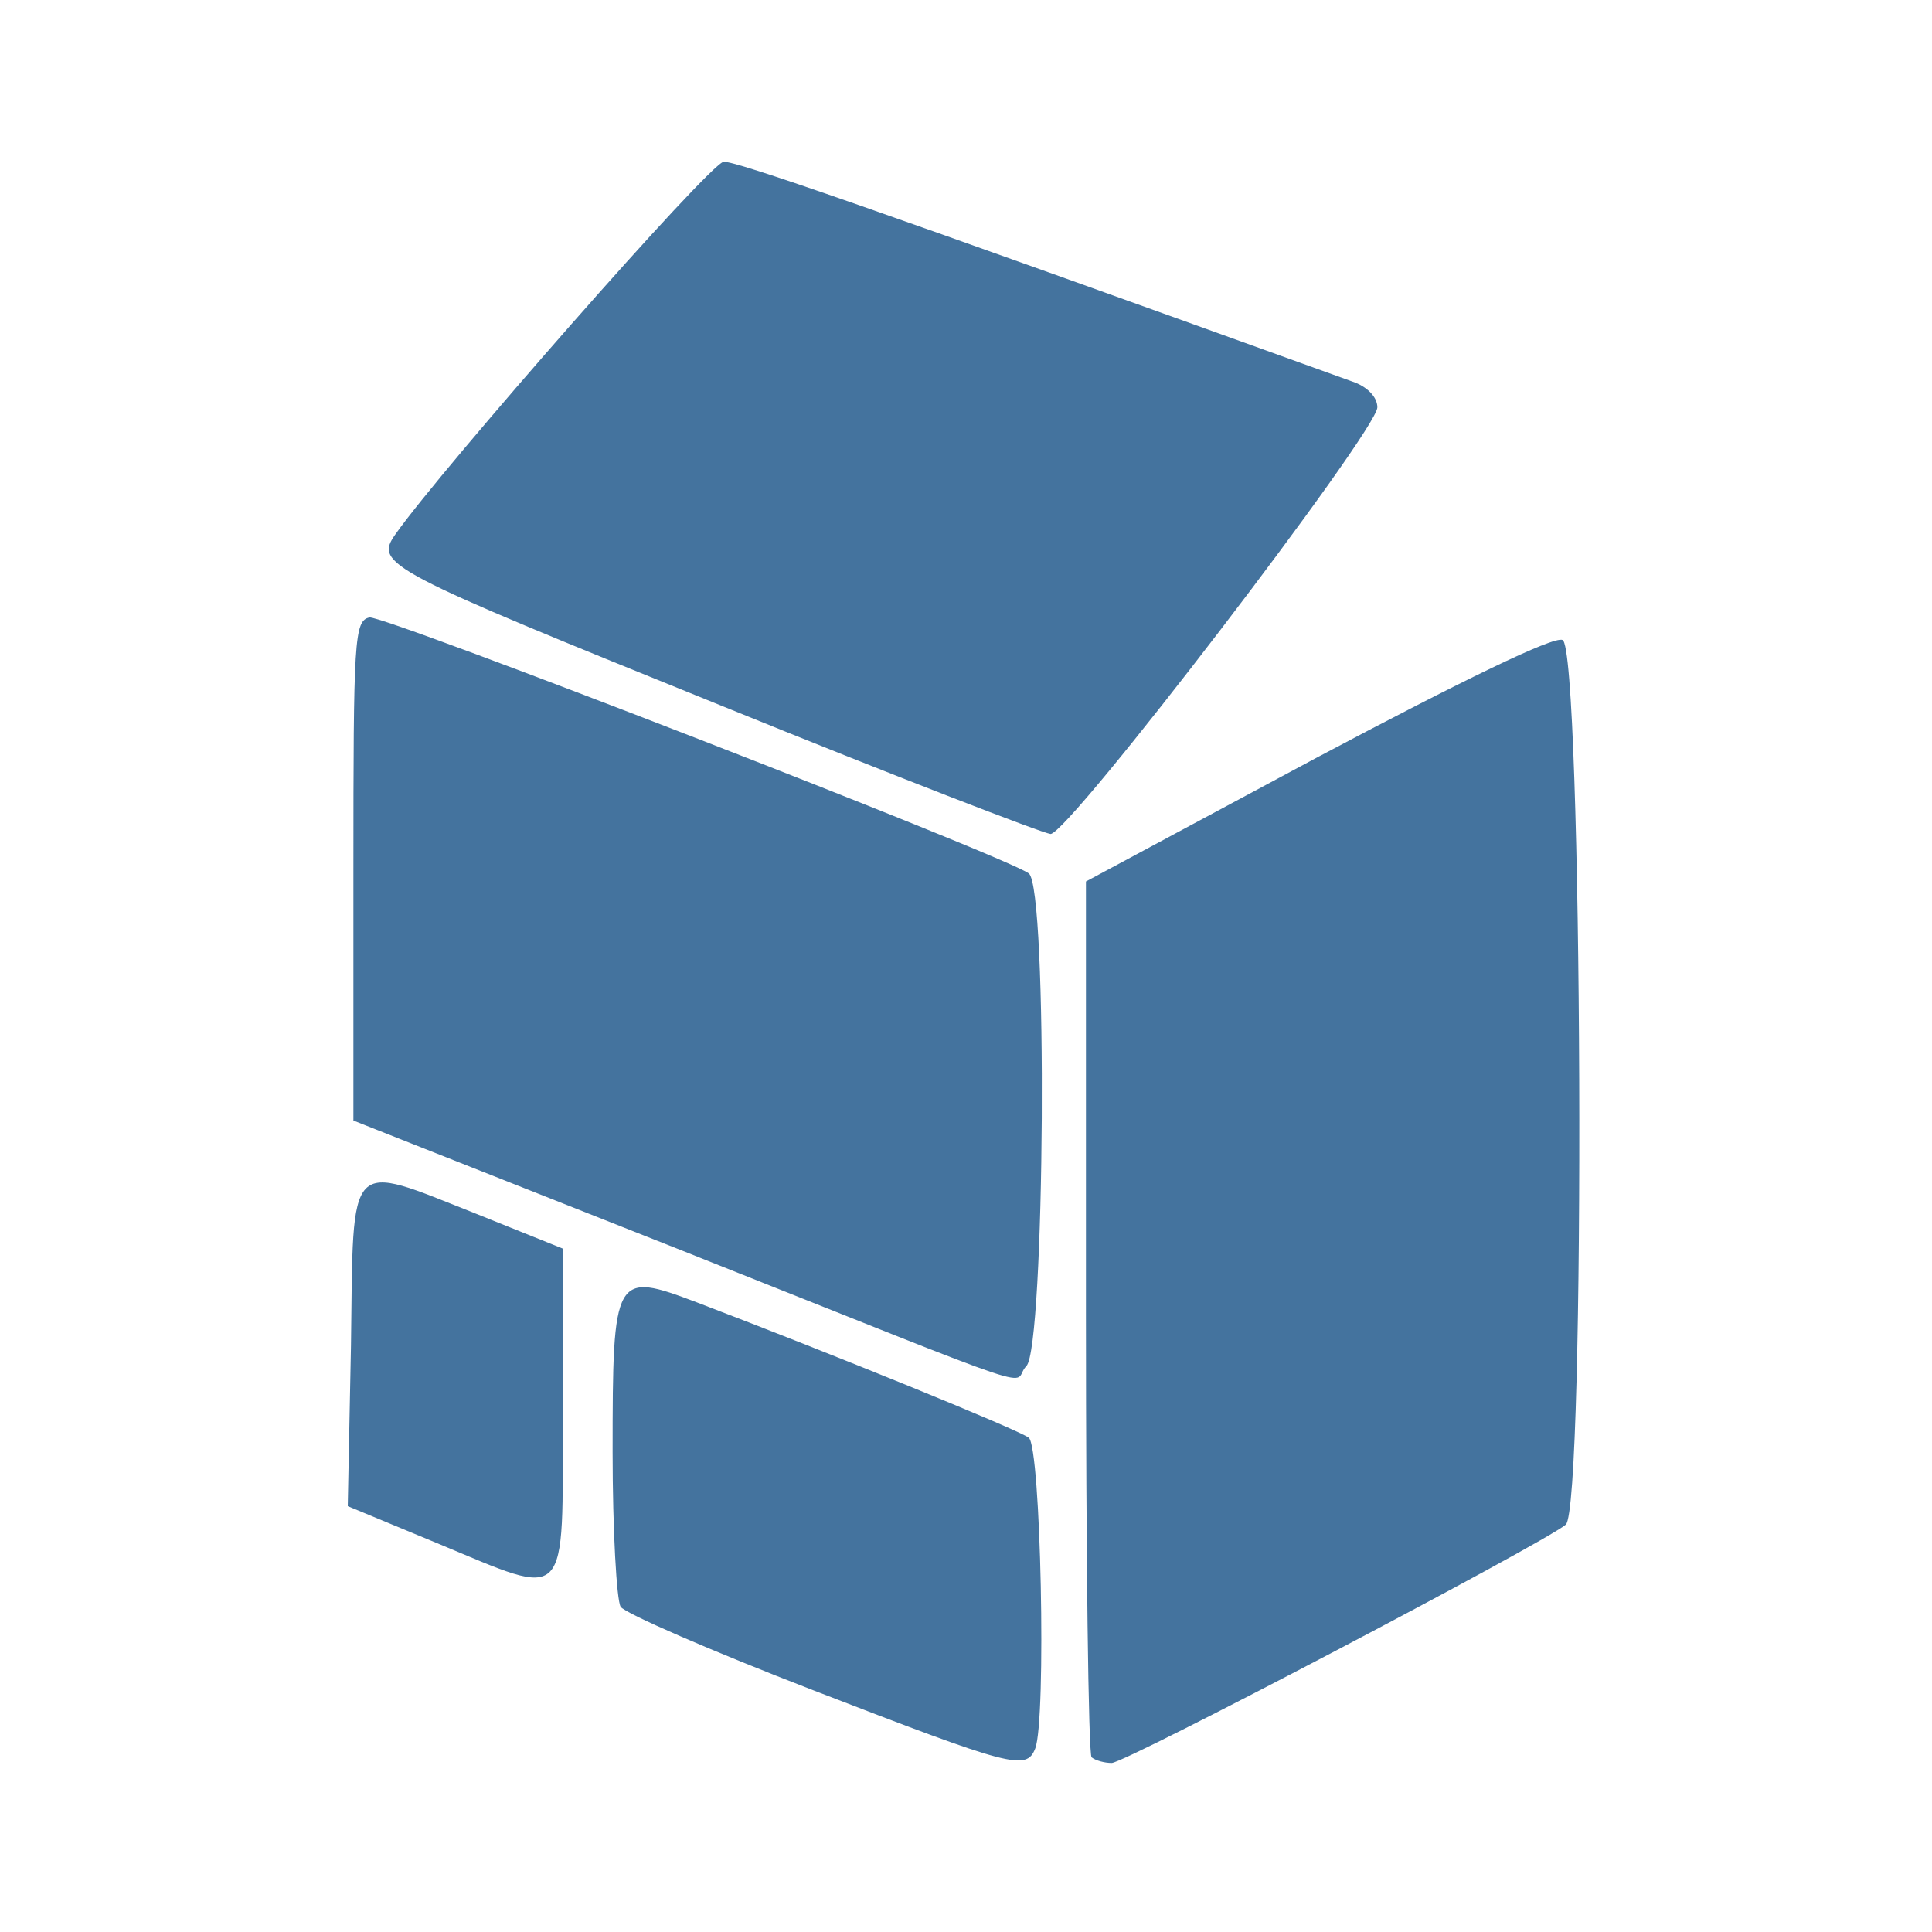
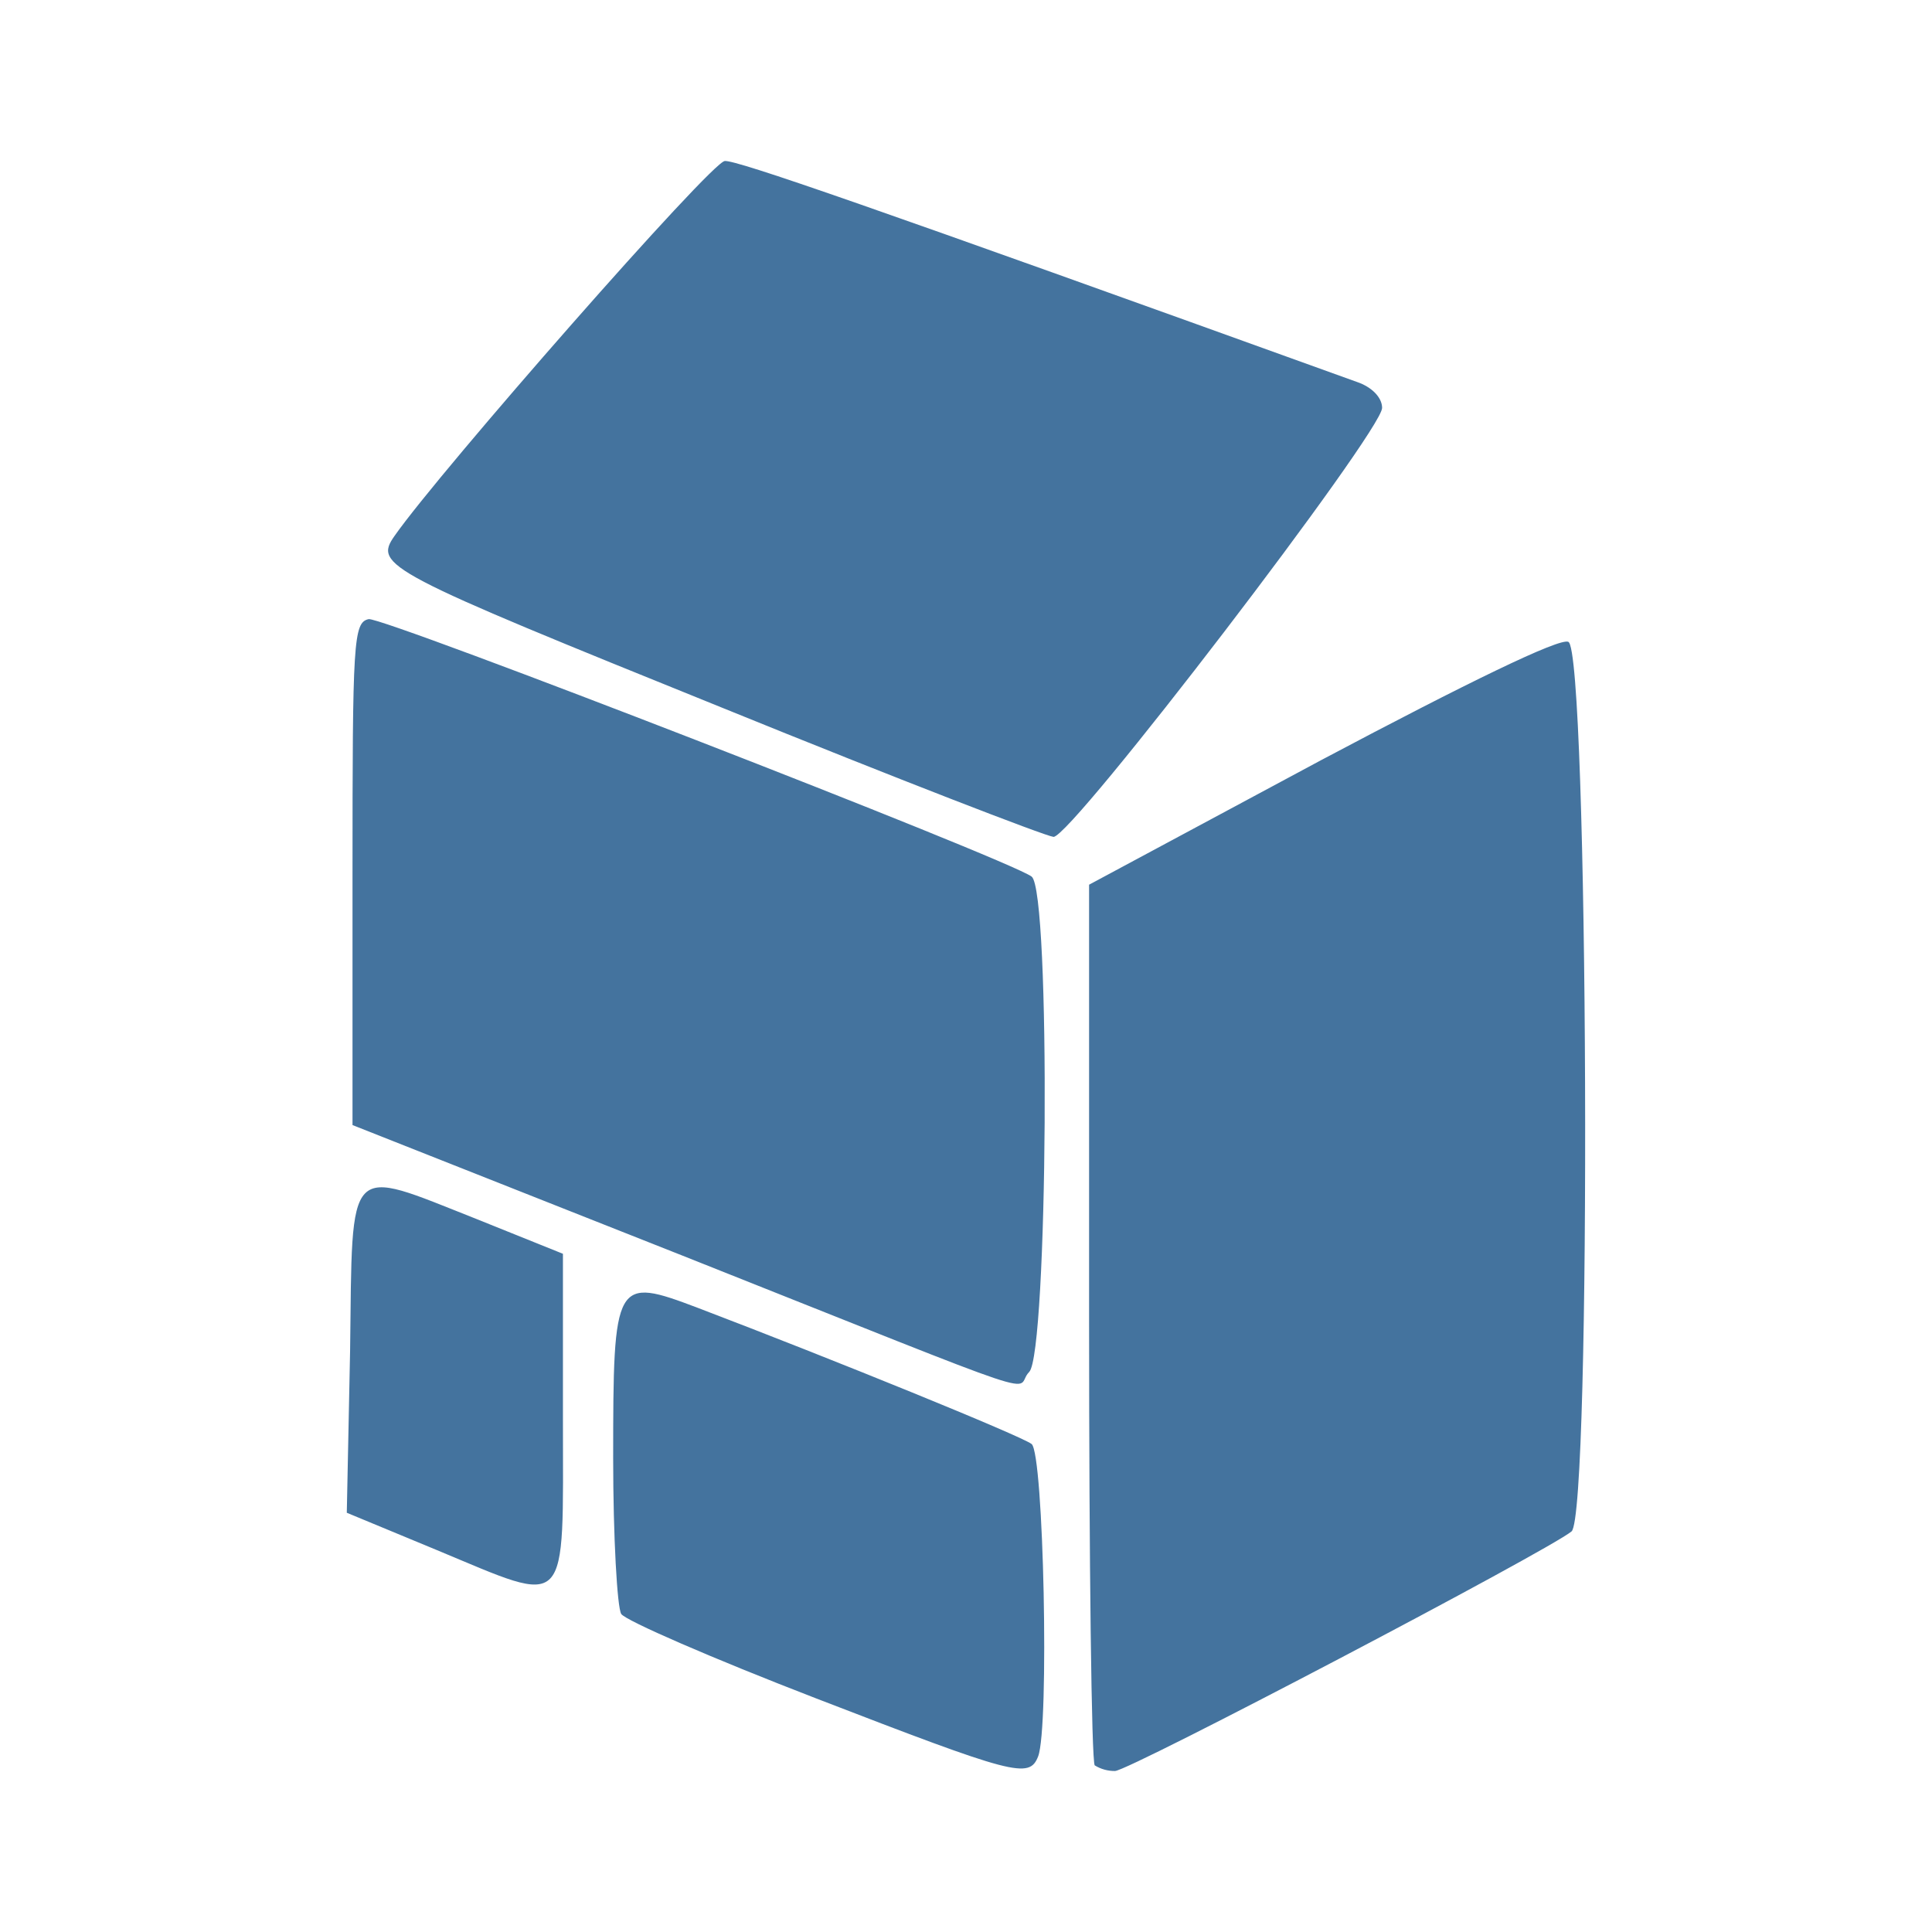
<svg xmlns="http://www.w3.org/2000/svg" viewBox="0 0 24 24">
-   <path fill="#44739e" fill-rule="evenodd" d="M10.11,21.00C8.84,20.51 7.76,20.04 7.71,19.96C7.66,19.88 7.61,19.01 7.61,18.04C7.61,15.82 7.63,15.79 8.66,16.18C10.34,16.82 12.65,17.76 12.78,17.86C12.93,17.98 13.00,21.36 12.86,21.72C12.75,22.00 12.57,21.95 10.11,21.00ZM13.56,21.83C13.52,21.78 13.49,19.32 13.49,16.35L13.49,10.95L16.36,9.41C18.17,8.45 19.30,7.90 19.41,7.95C19.66,8.04 19.70,18.74 19.45,18.94C19.16,19.18 13.98,21.90 13.81,21.90C13.72,21.90 13.61,21.87 13.56,21.83ZM5.43,19.17L4.32,18.71L4.36,16.71C4.39,14.34 4.30,14.44 5.92,15.08L6.99,15.51L6.99,17.55C6.99,19.96 7.09,19.86 5.43,19.17ZM8.46,15.53L4.39,13.92L4.39,10.82C4.39,7.94 4.40,7.71 4.59,7.67C4.77,7.64 12.48,10.63 12.78,10.85C13.02,11.03 12.98,16.74 12.75,16.97C12.53,17.19 13.24,17.43 8.46,15.53ZM8.97,8.77C4.79,7.08 4.65,7.01 4.91,6.64C5.47,5.84 8.83,2.01 8.99,2.01C9.14,2.00 10.73,2.55 16.80,4.74C16.98,4.80 17.11,4.93 17.11,5.06C17.11,5.35 13.27,10.37 13.05,10.36C12.95,10.35 11.11,9.64 8.97,8.77Z" />
+   <path fill="#44739e" fill-rule="evenodd" d="M10.13 21.095c-1.277-.493-2.363-.965-2.413-1.046s-.1-.955-.1-1.93c0-2.233.02-2.263 1.055-1.871 1.69.644 4.012 1.589 4.143 1.69.151.12.221 3.519.081 3.881-.111.282-.292.231-2.766-.724m3.469.835c-.04-.051-.07-2.524-.07-5.511V10.99l2.886-1.549c1.82-.965 2.956-1.518 3.067-1.468.251.09.291 10.85.04 11.051-.292.241-5.5 2.976-5.671 2.976a.47.47 0 0 1-.252-.07m-8.174-2.675-1.117-.463.041-2.011c.03-2.383-.061-2.282 1.568-1.639l1.076.433v2.051c0 2.423.101 2.323-1.568 1.629m3.046-3.66-4.092-1.619v-3.117c0-2.896.01-3.127.201-3.168.181-.03 7.933 2.977 8.235 3.198.241.181.201 5.922-.03 6.154-.221.221.493.462-4.314-1.448m.513-6.798C4.781 7.098 4.64 7.028 4.902 6.656 5.465 5.851 8.843 2 9.004 2c.151-.01 1.75.543 7.853 2.745.181.061.312.191.312.322 0 .292-3.861 5.339-4.082 5.329-.101-.01-1.951-.724-4.103-1.599" />
</svg>
